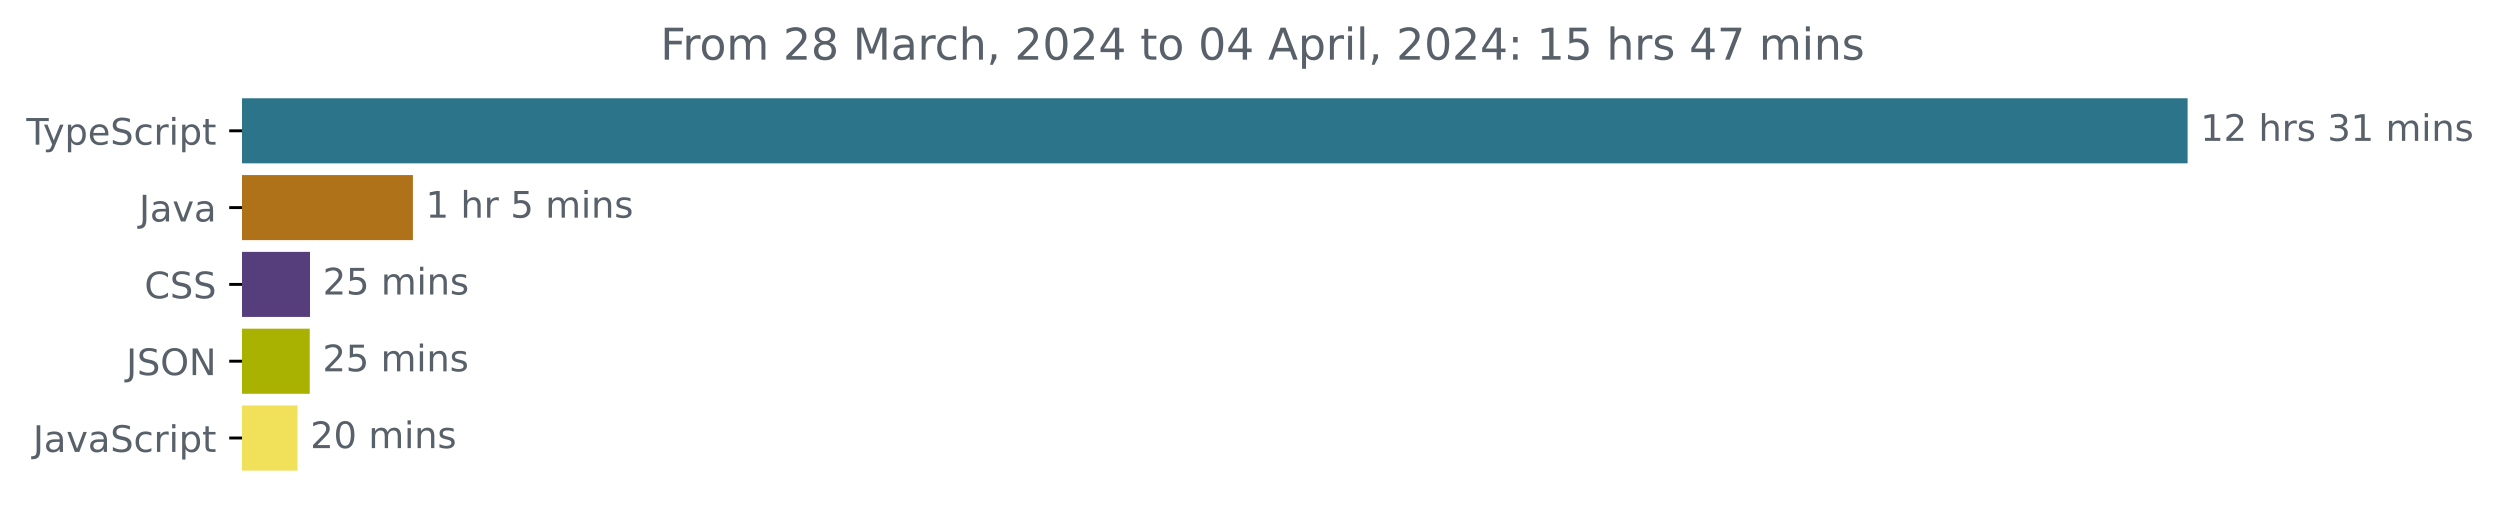
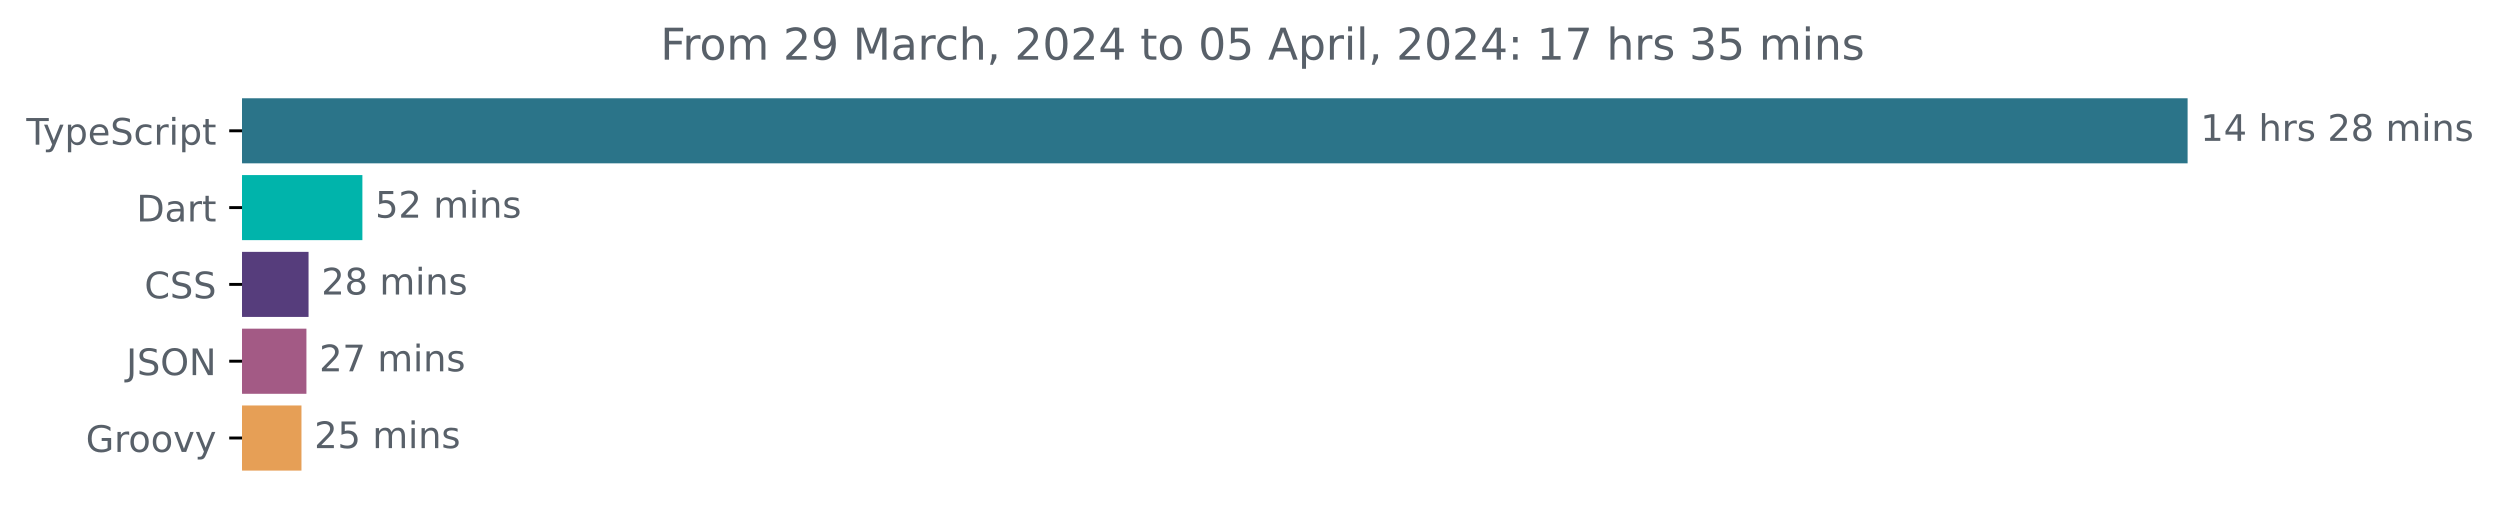
<svg xmlns="http://www.w3.org/2000/svg" xmlns:xlink="http://www.w3.org/1999/xlink" width="683.507pt" height="140.398pt" viewBox="0 0 683.507 140.398" version="1.1">
  <defs>
    <style type="text/css">*{stroke-linejoin: round; stroke-linecap: butt}</style>
  </defs>
  <g id="figure_1">
    <g id="patch_1">
      <path d="M -0 140.398  L 683.507 140.398  L 683.507 0  L -0 0  L -0 140.398  z " style="fill: none" />
    </g>
    <g id="axes_1">
      <g id="patch_2">
-         <path d="M 66.17 27.358  L 597.599 27.358  L 597.599 44.158  L 66.17 44.158  z " clip-path="url(#pb280c71f95)" style="fill: #2b7489; stroke: #2b7489; stroke-linejoin: miter" />
+         <path d="M 66.17 27.358  L 597.599 27.358  L 597.599 44.158  L 66.17 44.158  z " clip-path="url(#pd96c9b5296)" style="fill: #2b7489; stroke: #2b7489; stroke-linejoin: miter" />
      </g>
      <g id="patch_3">
-         <path d="M 66.17 48.358  L 112.387 48.358  L 112.387 65.158  L 66.17 65.158  z " clip-path="url(#pb280c71f95)" style="fill: #b07219; stroke: #b07219; stroke-linejoin: miter" />
+         <path d="M 66.17 48.358  L 98.578 48.358  L 98.578 65.158  L 66.17 65.158  z " clip-path="url(#pd96c9b5296)" style="fill: #00b4ab; stroke: #00b4ab; stroke-linejoin: miter" />
      </g>
      <g id="patch_4">
-         <path d="M 66.17 69.358  L 84.255 69.358  L 84.255 86.158  L 66.17 86.158  z " clip-path="url(#pb280c71f95)" style="fill: #563d7c; stroke: #563d7c; stroke-linejoin: miter" />
+         <path d="M 66.17 69.358  L 83.859 69.358  L 83.859 86.158  L 66.17 86.158  z " clip-path="url(#pd96c9b5296)" style="fill: #563d7c; stroke: #563d7c; stroke-linejoin: miter" />
      </g>
      <g id="patch_5">
-         <path d="M 66.17 90.358  L 84.188 90.358  L 84.188 107.158  L 66.17 107.158  z " clip-path="url(#pb280c71f95)" style="fill: #aab201; stroke: #aab201; stroke-linejoin: miter" />
+         <path d="M 66.17 90.358  L 83.278 90.358  L 83.278 107.158  L 66.17 107.158  z " clip-path="url(#pd96c9b5296)" style="fill: #a35a85; stroke: #a35a85; stroke-linejoin: miter" />
      </g>
      <g id="patch_6">
-         <path d="M 66.17 111.358  L 80.839 111.358  L 80.839 128.158  L 66.17 128.158  z " clip-path="url(#pb280c71f95)" style="fill: #f1e05a; stroke: #f1e05a; stroke-linejoin: miter" />
+         <path d="M 66.17 111.358  L 81.922 111.358  L 81.922 128.158  L 66.17 128.158  z " clip-path="url(#pd96c9b5296)" style="fill: #e69f56; stroke: #e69f56; stroke-linejoin: miter" />
      </g>
      <g id="matplotlib.axis_1" />
      <g id="matplotlib.axis_2">
        <g id="ytick_1">
          <g id="line2d_1">
            <defs>
-               <path id="mebc3dcda23" d="M 0 0  L -3.5 0  " style="stroke: #000000; stroke-width: 0.8" />
+               <path id="mab1984b294" d="M 0 0  L -3.5 0  " style="stroke: #000000; stroke-width: 0.8" />
            </defs>
            <g>
-               <use xlink:href="#mebc3dcda23" x="66.17" y="35.758" style="stroke: #000000; stroke-width: 0.8" />
+               <use xlink:href="#mab1984b294" x="66.17" y="35.758" style="stroke: #000000; stroke-width: 0.8" />
            </g>
          </g>
          <g id="text_1">
            <g style="fill: #586069" transform="translate(7.2 39.55734)scale(0.1 -0.1)">
              <defs>
                <path id="DejaVuSans-54" d="M -19 4666  L 3928 4666  L 3928 4134  L 2272 4134  L 2272 0  L 1638 0  L 1638 4134  L -19 4134  L -19 4666  z " transform="scale(0.015625)" />
                <path id="DejaVuSans-79" d="M 2059 -325  Q 1816 -950 1584 -1140  Q 1353 -1331 966 -1331  L 506 -1331  L 506 -850  L 844 -850  Q 1081 -850 1212 -737  Q 1344 -625 1503 -206  L 1606 56  L 191 3500  L 800 3500  L 1894 763  L 2988 3500  L 3597 3500  L 2059 -325  z " transform="scale(0.015625)" />
                <path id="DejaVuSans-70" d="M 1159 525  L 1159 -1331  L 581 -1331  L 581 3500  L 1159 3500  L 1159 2969  Q 1341 3281 1617 3432  Q 1894 3584 2278 3584  Q 2916 3584 3314 3078  Q 3713 2572 3713 1747  Q 3713 922 3314 415  Q 2916 -91 2278 -91  Q 1894 -91 1617 61  Q 1341 213 1159 525  z M 3116 1747  Q 3116 2381 2855 2742  Q 2594 3103 2138 3103  Q 1681 3103 1420 2742  Q 1159 2381 1159 1747  Q 1159 1113 1420 752  Q 1681 391 2138 391  Q 2594 391 2855 752  Q 3116 1113 3116 1747  z " transform="scale(0.015625)" />
                <path id="DejaVuSans-65" d="M 3597 1894  L 3597 1613  L 953 1613  Q 991 1019 1311 708  Q 1631 397 2203 397  Q 2534 397 2845 478  Q 3156 559 3463 722  L 3463 178  Q 3153 47 2828 -22  Q 2503 -91 2169 -91  Q 1331 -91 842 396  Q 353 884 353 1716  Q 353 2575 817 3079  Q 1281 3584 2069 3584  Q 2775 3584 3186 3129  Q 3597 2675 3597 1894  z M 3022 2063  Q 3016 2534 2758 2815  Q 2500 3097 2075 3097  Q 1594 3097 1305 2825  Q 1016 2553 972 2059  L 3022 2063  z " transform="scale(0.015625)" />
                <path id="DejaVuSans-53" d="M 3425 4513  L 3425 3897  Q 3066 4069 2747 4153  Q 2428 4238 2131 4238  Q 1616 4238 1336 4038  Q 1056 3838 1056 3469  Q 1056 3159 1242 3001  Q 1428 2844 1947 2747  L 2328 2669  Q 3034 2534 3370 2195  Q 3706 1856 3706 1288  Q 3706 609 3251 259  Q 2797 -91 1919 -91  Q 1588 -91 1214 -16  Q 841 59 441 206  L 441 856  Q 825 641 1194 531  Q 1563 422 1919 422  Q 2459 422 2753 634  Q 3047 847 3047 1241  Q 3047 1584 2836 1778  Q 2625 1972 2144 2069  L 1759 2144  Q 1053 2284 737 2584  Q 422 2884 422 3419  Q 422 4038 858 4394  Q 1294 4750 2059 4750  Q 2388 4750 2728 4690  Q 3069 4631 3425 4513  z " transform="scale(0.015625)" />
                <path id="DejaVuSans-63" d="M 3122 3366  L 3122 2828  Q 2878 2963 2633 3030  Q 2388 3097 2138 3097  Q 1578 3097 1268 2742  Q 959 2388 959 1747  Q 959 1106 1268 751  Q 1578 397 2138 397  Q 2388 397 2633 464  Q 2878 531 3122 666  L 3122 134  Q 2881 22 2623 -34  Q 2366 -91 2075 -91  Q 1284 -91 818 406  Q 353 903 353 1747  Q 353 2603 823 3093  Q 1294 3584 2113 3584  Q 2378 3584 2631 3529  Q 2884 3475 3122 3366  z " transform="scale(0.015625)" />
                <path id="DejaVuSans-72" d="M 2631 2963  Q 2534 3019 2420 3045  Q 2306 3072 2169 3072  Q 1681 3072 1420 2755  Q 1159 2438 1159 1844  L 1159 0  L 581 0  L 581 3500  L 1159 3500  L 1159 2956  Q 1341 3275 1631 3429  Q 1922 3584 2338 3584  Q 2397 3584 2469 3576  Q 2541 3569 2628 3553  L 2631 2963  z " transform="scale(0.015625)" />
                <path id="DejaVuSans-69" d="M 603 3500  L 1178 3500  L 1178 0  L 603 0  L 603 3500  z M 603 4863  L 1178 4863  L 1178 4134  L 603 4134  L 603 4863  z " transform="scale(0.015625)" />
                <path id="DejaVuSans-74" d="M 1172 4494  L 1172 3500  L 2356 3500  L 2356 3053  L 1172 3053  L 1172 1153  Q 1172 725 1289 603  Q 1406 481 1766 481  L 2356 481  L 2356 0  L 1766 0  Q 1100 0 847 248  Q 594 497 594 1153  L 594 3053  L 172 3053  L 172 3500  L 594 3500  L 594 4494  L 1172 4494  z " transform="scale(0.015625)" />
              </defs>
              <use xlink:href="#DejaVuSans-54" />
              <use xlink:href="#DejaVuSans-79" x="45.459" />
              <use xlink:href="#DejaVuSans-70" x="104.639" />
              <use xlink:href="#DejaVuSans-65" x="168.115" />
              <use xlink:href="#DejaVuSans-53" x="229.639" />
              <use xlink:href="#DejaVuSans-63" x="293.115" />
              <use xlink:href="#DejaVuSans-72" x="348.096" />
              <use xlink:href="#DejaVuSans-69" x="389.209" />
              <use xlink:href="#DejaVuSans-70" x="416.992" />
              <use xlink:href="#DejaVuSans-74" x="480.469" />
            </g>
          </g>
        </g>
        <g id="ytick_2">
          <g id="line2d_2">
            <g>
-               <use xlink:href="#mebc3dcda23" x="66.17" y="56.758" style="stroke: #000000; stroke-width: 0.8" />
+               <use xlink:href="#mab1984b294" x="66.17" y="56.758" style="stroke: #000000; stroke-width: 0.8" />
            </g>
          </g>
          <g id="text_2">
-             <g style="fill: #586069" transform="translate(38.04531 60.55734)scale(0.1 -0.1)">
-               <defs>
-                 <path id="DejaVuSans-4a" d="M 628 4666  L 1259 4666  L 1259 325  Q 1259 -519 939 -900  Q 619 -1281 -91 -1281  L -331 -1281  L -331 -750  L -134 -750  Q 284 -750 456 -515  Q 628 -281 628 325  L 628 4666  z " transform="scale(0.015625)" />
+             <g style="fill: #586069" transform="translate(37.31094 60.55734)scale(0.1 -0.1)">
+               <defs>
+                 <path id="DejaVuSans-44" d="M 1259 4147  L 1259 519  L 2022 519  Q 2988 519 3436 956  Q 3884 1394 3884 2338  Q 3884 3275 3436 3711  Q 2988 4147 2022 4147  L 1259 4147  z M 628 4666  L 1925 4666  Q 3281 4666 3915 4102  Q 4550 3538 4550 2338  Q 4550 1131 3912 565  Q 3275 0 1925 0  L 628 0  L 628 4666  z " transform="scale(0.015625)" />
                <path id="DejaVuSans-61" d="M 2194 1759  Q 1497 1759 1228 1600  Q 959 1441 959 1056  Q 959 750 1161 570  Q 1363 391 1709 391  Q 2188 391 2477 730  Q 2766 1069 2766 1631  L 2766 1759  L 2194 1759  z M 3341 1997  L 3341 0  L 2766 0  L 2766 531  Q 2569 213 2275 61  Q 1981 -91 1556 -91  Q 1019 -91 701 211  Q 384 513 384 1019  Q 384 1609 779 1909  Q 1175 2209 1959 2209  L 2766 2209  L 2766 2266  Q 2766 2663 2505 2880  Q 2244 3097 1772 3097  Q 1472 3097 1187 3025  Q 903 2953 641 2809  L 641 3341  Q 956 3463 1253 3523  Q 1550 3584 1831 3584  Q 2591 3584 2966 3190  Q 3341 2797 3341 1997  z " transform="scale(0.015625)" />
-                 <path id="DejaVuSans-76" d="M 191 3500  L 800 3500  L 1894 563  L 2988 3500  L 3597 3500  L 2284 0  L 1503 0  L 191 3500  z " transform="scale(0.015625)" />
-               </defs>
-               <use xlink:href="#DejaVuSans-4a" />
-               <use xlink:href="#DejaVuSans-61" x="29.492" />
-               <use xlink:href="#DejaVuSans-76" x="90.771" />
-               <use xlink:href="#DejaVuSans-61" x="149.951" />
+               </defs>
+               <use xlink:href="#DejaVuSans-44" />
+               <use xlink:href="#DejaVuSans-61" x="77.002" />
+               <use xlink:href="#DejaVuSans-72" x="138.281" />
+               <use xlink:href="#DejaVuSans-74" x="179.395" />
            </g>
          </g>
        </g>
        <g id="ytick_3">
          <g id="line2d_3">
            <g>
-               <use xlink:href="#mebc3dcda23" x="66.17" y="77.758" style="stroke: #000000; stroke-width: 0.8" />
+               <use xlink:href="#mab1984b294" x="66.17" y="77.758" style="stroke: #000000; stroke-width: 0.8" />
            </g>
          </g>
          <g id="text_3">
            <g style="fill: #586069" transform="translate(39.49063 81.55734)scale(0.1 -0.1)">
              <defs>
                <path id="DejaVuSans-43" d="M 4122 4306  L 4122 3641  Q 3803 3938 3442 4084  Q 3081 4231 2675 4231  Q 1875 4231 1450 3742  Q 1025 3253 1025 2328  Q 1025 1406 1450 917  Q 1875 428 2675 428  Q 3081 428 3442 575  Q 3803 722 4122 1019  L 4122 359  Q 3791 134 3420 21  Q 3050 -91 2638 -91  Q 1578 -91 968 557  Q 359 1206 359 2328  Q 359 3453 968 4101  Q 1578 4750 2638 4750  Q 3056 4750 3426 4639  Q 3797 4528 4122 4306  z " transform="scale(0.015625)" />
              </defs>
              <use xlink:href="#DejaVuSans-43" />
              <use xlink:href="#DejaVuSans-53" x="69.824" />
              <use xlink:href="#DejaVuSans-53" x="133.301" />
            </g>
          </g>
        </g>
        <g id="ytick_4">
          <g id="line2d_4">
            <g>
-               <use xlink:href="#mebc3dcda23" x="66.17" y="98.758" style="stroke: #000000; stroke-width: 0.8" />
+               <use xlink:href="#mab1984b294" x="66.17" y="98.758" style="stroke: #000000; stroke-width: 0.8" />
            </g>
          </g>
          <g id="text_4">
            <g style="fill: #586069" transform="translate(34.51875 102.5573)scale(0.1 -0.1)">
              <defs>
+                 <path id="DejaVuSans-4a" d="M 628 4666  L 1259 4666  L 1259 325  Q 1259 -519 939 -900  Q 619 -1281 -91 -1281  L -331 -1281  L -331 -750  L -134 -750  Q 284 -750 456 -515  Q 628 -281 628 325  L 628 4666  z " transform="scale(0.015625)" />
                <path id="DejaVuSans-4f" d="M 2522 4238  Q 1834 4238 1429 3725  Q 1025 3213 1025 2328  Q 1025 1447 1429 934  Q 1834 422 2522 422  Q 3209 422 3611 934  Q 4013 1447 4013 2328  Q 4013 3213 3611 3725  Q 3209 4238 2522 4238  z M 2522 4750  Q 3503 4750 4090 4092  Q 4678 3434 4678 2328  Q 4678 1225 4090 567  Q 3503 -91 2522 -91  Q 1538 -91 948 565  Q 359 1222 359 2328  Q 359 3434 948 4092  Q 1538 4750 2522 4750  z " transform="scale(0.015625)" />
                <path id="DejaVuSans-4e" d="M 628 4666  L 1478 4666  L 3547 763  L 3547 4666  L 4159 4666  L 4159 0  L 3309 0  L 1241 3903  L 1241 0  L 628 0  L 628 4666  z " transform="scale(0.015625)" />
              </defs>
              <use xlink:href="#DejaVuSans-4a" />
              <use xlink:href="#DejaVuSans-53" x="29.492" />
              <use xlink:href="#DejaVuSans-4f" x="92.969" />
              <use xlink:href="#DejaVuSans-4e" x="171.68" />
            </g>
          </g>
        </g>
        <g id="ytick_5">
          <g id="line2d_5">
            <g>
-               <use xlink:href="#mebc3dcda23" x="66.17" y="119.758" style="stroke: #000000; stroke-width: 0.8" />
+               <use xlink:href="#mab1984b294" x="66.17" y="119.758" style="stroke: #000000; stroke-width: 0.8" />
            </g>
          </g>
          <g id="text_5">
-             <g style="fill: #586069" transform="translate(9.040625 123.5573)scale(0.1 -0.1)">
-               <use xlink:href="#DejaVuSans-4a" />
-               <use xlink:href="#DejaVuSans-61" x="29.492" />
-               <use xlink:href="#DejaVuSans-76" x="90.771" />
-               <use xlink:href="#DejaVuSans-61" x="149.951" />
-               <use xlink:href="#DejaVuSans-53" x="211.23" />
-               <use xlink:href="#DejaVuSans-63" x="274.707" />
-               <use xlink:href="#DejaVuSans-72" x="329.688" />
-               <use xlink:href="#DejaVuSans-69" x="370.801" />
-               <use xlink:href="#DejaVuSans-70" x="398.584" />
-               <use xlink:href="#DejaVuSans-74" x="462.061" />
+             <g style="fill: #586069" transform="translate(23.46094 123.5573)scale(0.1 -0.1)">
+               <defs>
+                 <path id="DejaVuSans-47" d="M 3809 666  L 3809 1919  L 2778 1919  L 2778 2438  L 4434 2438  L 4434 434  Q 4069 175 3628 42  Q 3188 -91 2688 -91  Q 1594 -91 976 548  Q 359 1188 359 2328  Q 359 3472 976 4111  Q 1594 4750 2688 4750  Q 3144 4750 3555 4637  Q 3966 4525 4313 4306  L 4313 3634  Q 3963 3931 3569 4081  Q 3175 4231 2741 4231  Q 1884 4231 1454 3753  Q 1025 3275 1025 2328  Q 1025 1384 1454 906  Q 1884 428 2741 428  Q 3075 428 3337 486  Q 3600 544 3809 666  z " transform="scale(0.015625)" />
+                 <path id="DejaVuSans-6f" d="M 1959 3097  Q 1497 3097 1228 2736  Q 959 2375 959 1747  Q 959 1119 1226 758  Q 1494 397 1959 397  Q 2419 397 2687 759  Q 2956 1122 2956 1747  Q 2956 2369 2687 2733  Q 2419 3097 1959 3097  z M 1959 3584  Q 2709 3584 3137 3096  Q 3566 2609 3566 1747  Q 3566 888 3137 398  Q 2709 -91 1959 -91  Q 1206 -91 779 398  Q 353 888 353 1747  Q 353 2609 779 3096  Q 1206 3584 1959 3584  z " transform="scale(0.015625)" />
+                 <path id="DejaVuSans-76" d="M 191 3500  L 800 3500  L 1894 563  L 2988 3500  L 3597 3500  L 2284 0  L 1503 0  L 191 3500  z " transform="scale(0.015625)" />
+               </defs>
+               <use xlink:href="#DejaVuSans-47" />
+               <use xlink:href="#DejaVuSans-72" x="77.49" />
+               <use xlink:href="#DejaVuSans-6f" x="116.354" />
+               <use xlink:href="#DejaVuSans-6f" x="177.535" />
+               <use xlink:href="#DejaVuSans-76" x="238.717" />
+               <use xlink:href="#DejaVuSans-79" x="297.896" />
            </g>
          </g>
        </g>
      </g>
      <g id="text_6">
        <g style="fill: #586069" transform="translate(601.5989 38.5175)scale(0.1 -0.1)">
          <defs>
            <path id="DejaVuSans-31" d="M 794 531  L 1825 531  L 1825 4091  L 703 3866  L 703 4441  L 1819 4666  L 2450 4666  L 2450 531  L 3481 531  L 3481 0  L 794 0  L 794 531  z " transform="scale(0.015625)" />
-             <path id="DejaVuSans-32" d="M 1228 531  L 3431 531  L 3431 0  L 469 0  L 469 531  Q 828 903 1448 1529  Q 2069 2156 2228 2338  Q 2531 2678 2651 2914  Q 2772 3150 2772 3378  Q 2772 3750 2511 3984  Q 2250 4219 1831 4219  Q 1534 4219 1204 4116  Q 875 4013 500 3803  L 500 4441  Q 881 4594 1212 4672  Q 1544 4750 1819 4750  Q 2544 4750 2975 4387  Q 3406 4025 3406 3419  Q 3406 3131 3298 2873  Q 3191 2616 2906 2266  Q 2828 2175 2409 1742  Q 1991 1309 1228 531  z " transform="scale(0.015625)" />
+             <path id="DejaVuSans-34" d="M 2419 4116  L 825 1625  L 2419 1625  L 2419 4116  z M 2253 4666  L 3047 4666  L 3047 1625  L 3713 1625  L 3713 1100  L 3047 1100  L 3047 0  L 2419 0  L 2419 1100  L 313 1100  L 313 1709  L 2253 4666  z " transform="scale(0.015625)" />
            <path id="DejaVuSans-20" transform="scale(0.015625)" />
            <path id="DejaVuSans-68" d="M 3513 2113  L 3513 0  L 2938 0  L 2938 2094  Q 2938 2591 2744 2837  Q 2550 3084 2163 3084  Q 1697 3084 1428 2787  Q 1159 2491 1159 1978  L 1159 0  L 581 0  L 581 4863  L 1159 4863  L 1159 2956  Q 1366 3272 1645 3428  Q 1925 3584 2291 3584  Q 2894 3584 3203 3211  Q 3513 2838 3513 2113  z " transform="scale(0.015625)" />
            <path id="DejaVuSans-73" d="M 2834 3397  L 2834 2853  Q 2591 2978 2328 3040  Q 2066 3103 1784 3103  Q 1356 3103 1142 2972  Q 928 2841 928 2578  Q 928 2378 1081 2264  Q 1234 2150 1697 2047  L 1894 2003  Q 2506 1872 2764 1633  Q 3022 1394 3022 966  Q 3022 478 2636 193  Q 2250 -91 1575 -91  Q 1294 -91 989 -36  Q 684 19 347 128  L 347 722  Q 666 556 975 473  Q 1284 391 1588 391  Q 1994 391 2212 530  Q 2431 669 2431 922  Q 2431 1156 2273 1281  Q 2116 1406 1581 1522  L 1381 1569  Q 847 1681 609 1914  Q 372 2147 372 2553  Q 372 3047 722 3315  Q 1072 3584 1716 3584  Q 2034 3584 2315 3537  Q 2597 3491 2834 3397  z " transform="scale(0.015625)" />
-             <path id="DejaVuSans-33" d="M 2597 2516  Q 3050 2419 3304 2112  Q 3559 1806 3559 1356  Q 3559 666 3084 287  Q 2609 -91 1734 -91  Q 1441 -91 1130 -33  Q 819 25 488 141  L 488 750  Q 750 597 1062 519  Q 1375 441 1716 441  Q 2309 441 2620 675  Q 2931 909 2931 1356  Q 2931 1769 2642 2001  Q 2353 2234 1838 2234  L 1294 2234  L 1294 2753  L 1863 2753  Q 2328 2753 2575 2939  Q 2822 3125 2822 3475  Q 2822 3834 2567 4026  Q 2313 4219 1838 4219  Q 1578 4219 1281 4162  Q 984 4106 628 3988  L 628 4550  Q 988 4650 1302 4700  Q 1616 4750 1894 4750  Q 2613 4750 3031 4423  Q 3450 4097 3450 3541  Q 3450 3153 3228 2886  Q 3006 2619 2597 2516  z " transform="scale(0.015625)" />
+             <path id="DejaVuSans-32" d="M 1228 531  L 3431 531  L 3431 0  L 469 0  L 469 531  Q 828 903 1448 1529  Q 2069 2156 2228 2338  Q 2531 2678 2651 2914  Q 2772 3150 2772 3378  Q 2772 3750 2511 3984  Q 2250 4219 1831 4219  Q 1534 4219 1204 4116  Q 875 4013 500 3803  L 500 4441  Q 881 4594 1212 4672  Q 1544 4750 1819 4750  Q 2544 4750 2975 4387  Q 3406 4025 3406 3419  Q 3406 3131 3298 2873  Q 3191 2616 2906 2266  Q 2828 2175 2409 1742  Q 1991 1309 1228 531  z " transform="scale(0.015625)" />
+             <path id="DejaVuSans-38" d="M 2034 2216  Q 1584 2216 1326 1975  Q 1069 1734 1069 1313  Q 1069 891 1326 650  Q 1584 409 2034 409  Q 2484 409 2743 651  Q 3003 894 3003 1313  Q 3003 1734 2745 1975  Q 2488 2216 2034 2216  z M 1403 2484  Q 997 2584 770 2862  Q 544 3141 544 3541  Q 544 4100 942 4425  Q 1341 4750 2034 4750  Q 2731 4750 3128 4425  Q 3525 4100 3525 3541  Q 3525 3141 3298 2862  Q 3072 2584 2669 2484  Q 3125 2378 3379 2068  Q 3634 1759 3634 1313  Q 3634 634 3220 271  Q 2806 -91 2034 -91  Q 1263 -91 848 271  Q 434 634 434 1313  Q 434 1759 690 2068  Q 947 2378 1403 2484  z M 1172 3481  Q 1172 3119 1398 2916  Q 1625 2713 2034 2713  Q 2441 2713 2670 2916  Q 2900 3119 2900 3481  Q 2900 3844 2670 4047  Q 2441 4250 2034 4250  Q 1625 4250 1398 4047  Q 1172 3844 1172 3481  z " transform="scale(0.015625)" />
            <path id="DejaVuSans-6d" d="M 3328 2828  Q 3544 3216 3844 3400  Q 4144 3584 4550 3584  Q 5097 3584 5394 3201  Q 5691 2819 5691 2113  L 5691 0  L 5113 0  L 5113 2094  Q 5113 2597 4934 2840  Q 4756 3084 4391 3084  Q 3944 3084 3684 2787  Q 3425 2491 3425 1978  L 3425 0  L 2847 0  L 2847 2094  Q 2847 2600 2669 2842  Q 2491 3084 2119 3084  Q 1678 3084 1418 2786  Q 1159 2488 1159 1978  L 1159 0  L 581 0  L 581 3500  L 1159 3500  L 1159 2956  Q 1356 3278 1631 3431  Q 1906 3584 2284 3584  Q 2666 3584 2933 3390  Q 3200 3197 3328 2828  z " transform="scale(0.015625)" />
            <path id="DejaVuSans-6e" d="M 3513 2113  L 3513 0  L 2938 0  L 2938 2094  Q 2938 2591 2744 2837  Q 2550 3084 2163 3084  Q 1697 3084 1428 2787  Q 1159 2491 1159 1978  L 1159 0  L 581 0  L 581 3500  L 1159 3500  L 1159 2956  Q 1366 3272 1645 3428  Q 1925 3584 2291 3584  Q 2894 3584 3203 3211  Q 3513 2838 3513 2113  z " transform="scale(0.015625)" />
          </defs>
          <use xlink:href="#DejaVuSans-31" />
-           <use xlink:href="#DejaVuSans-32" x="63.623" />
+           <use xlink:href="#DejaVuSans-34" x="63.623" />
          <use xlink:href="#DejaVuSans-20" x="127.246" />
          <use xlink:href="#DejaVuSans-68" x="159.033" />
          <use xlink:href="#DejaVuSans-72" x="222.412" />
          <use xlink:href="#DejaVuSans-73" x="263.525" />
          <use xlink:href="#DejaVuSans-20" x="315.625" />
-           <use xlink:href="#DejaVuSans-33" x="347.412" />
-           <use xlink:href="#DejaVuSans-31" x="411.035" />
+           <use xlink:href="#DejaVuSans-32" x="347.412" />
+           <use xlink:href="#DejaVuSans-38" x="411.035" />
          <use xlink:href="#DejaVuSans-20" x="474.658" />
          <use xlink:href="#DejaVuSans-6d" x="506.445" />
          <use xlink:href="#DejaVuSans-69" x="603.857" />
          <use xlink:href="#DejaVuSans-6e" x="631.641" />
          <use xlink:href="#DejaVuSans-73" x="695.02" />
        </g>
      </g>
      <g id="text_7">
-         <g style="fill: #586069" transform="translate(116.3873 59.5175)scale(0.1 -0.1)">
+         <g style="fill: #586069" transform="translate(102.5776 59.5175)scale(0.1 -0.1)">
          <defs>
            <path id="DejaVuSans-35" d="M 691 4666  L 3169 4666  L 3169 4134  L 1269 4134  L 1269 2991  Q 1406 3038 1543 3061  Q 1681 3084 1819 3084  Q 2600 3084 3056 2656  Q 3513 2228 3513 1497  Q 3513 744 3044 326  Q 2575 -91 1722 -91  Q 1428 -91 1123 -41  Q 819 9 494 109  L 494 744  Q 775 591 1075 516  Q 1375 441 1709 441  Q 2250 441 2565 725  Q 2881 1009 2881 1497  Q 2881 1984 2565 2268  Q 2250 2553 1709 2553  Q 1456 2553 1204 2497  Q 953 2441 691 2322  L 691 4666  z " transform="scale(0.015625)" />
          </defs>
-           <use xlink:href="#DejaVuSans-31" />
-           <use xlink:href="#DejaVuSans-20" x="63.623" />
-           <use xlink:href="#DejaVuSans-68" x="95.41" />
-           <use xlink:href="#DejaVuSans-72" x="158.789" />
-           <use xlink:href="#DejaVuSans-20" x="199.902" />
-           <use xlink:href="#DejaVuSans-35" x="231.689" />
-           <use xlink:href="#DejaVuSans-20" x="295.312" />
-           <use xlink:href="#DejaVuSans-6d" x="327.1" />
-           <use xlink:href="#DejaVuSans-69" x="424.512" />
-           <use xlink:href="#DejaVuSans-6e" x="452.295" />
-           <use xlink:href="#DejaVuSans-73" x="515.674" />
+           <use xlink:href="#DejaVuSans-35" />
+           <use xlink:href="#DejaVuSans-32" x="63.623" />
+           <use xlink:href="#DejaVuSans-20" x="127.246" />
+           <use xlink:href="#DejaVuSans-6d" x="159.033" />
+           <use xlink:href="#DejaVuSans-69" x="256.445" />
+           <use xlink:href="#DejaVuSans-6e" x="284.229" />
+           <use xlink:href="#DejaVuSans-73" x="347.607" />
        </g>
      </g>
      <g id="text_8">
-         <g style="fill: #586069" transform="translate(88.25523 80.5175)scale(0.1 -0.1)">
+         <g style="fill: #586069" transform="translate(87.85878 80.5175)scale(0.1 -0.1)">
+           <use xlink:href="#DejaVuSans-32" />
+           <use xlink:href="#DejaVuSans-38" x="63.623" />
+           <use xlink:href="#DejaVuSans-20" x="127.246" />
+           <use xlink:href="#DejaVuSans-6d" x="159.033" />
+           <use xlink:href="#DejaVuSans-69" x="256.445" />
+           <use xlink:href="#DejaVuSans-6e" x="284.229" />
+           <use xlink:href="#DejaVuSans-73" x="347.607" />
+         </g>
+       </g>
+       <g id="text_9">
+         <g style="fill: #586069" transform="translate(87.27777 101.5175)scale(0.1 -0.1)">
+           <defs>
+             <path id="DejaVuSans-37" d="M 525 4666  L 3525 4666  L 3525 4397  L 1831 0  L 1172 0  L 2766 4134  L 525 4134  L 525 4666  z " transform="scale(0.015625)" />
+           </defs>
+           <use xlink:href="#DejaVuSans-32" />
+           <use xlink:href="#DejaVuSans-37" x="63.623" />
+           <use xlink:href="#DejaVuSans-20" x="127.246" />
+           <use xlink:href="#DejaVuSans-6d" x="159.033" />
+           <use xlink:href="#DejaVuSans-69" x="256.445" />
+           <use xlink:href="#DejaVuSans-6e" x="284.229" />
+           <use xlink:href="#DejaVuSans-73" x="347.607" />
+         </g>
+       </g>
+       <g id="text_10">
+         <g style="fill: #586069" transform="translate(85.92208 122.5175)scale(0.1 -0.1)">
          <use xlink:href="#DejaVuSans-32" />
          <use xlink:href="#DejaVuSans-35" x="63.623" />
          <use xlink:href="#DejaVuSans-20" x="127.246" />
          <use xlink:href="#DejaVuSans-6d" x="159.033" />
          <use xlink:href="#DejaVuSans-69" x="256.445" />
          <use xlink:href="#DejaVuSans-6e" x="284.229" />
          <use xlink:href="#DejaVuSans-73" x="347.607" />
        </g>
      </g>
-       <g id="text_9">
-         <g style="fill: #586069" transform="translate(88.18825 101.5175)scale(0.1 -0.1)">
-           <use xlink:href="#DejaVuSans-32" />
-           <use xlink:href="#DejaVuSans-35" x="63.623" />
-           <use xlink:href="#DejaVuSans-20" x="127.246" />
-           <use xlink:href="#DejaVuSans-6d" x="159.033" />
-           <use xlink:href="#DejaVuSans-69" x="256.445" />
-           <use xlink:href="#DejaVuSans-6e" x="284.229" />
-           <use xlink:href="#DejaVuSans-73" x="347.607" />
-         </g>
-       </g>
-       <g id="text_10">
-         <g style="fill: #586069" transform="translate(84.83919 122.5175)scale(0.1 -0.1)">
-           <defs>
-             <path id="DejaVuSans-30" d="M 2034 4250  Q 1547 4250 1301 3770  Q 1056 3291 1056 2328  Q 1056 1369 1301 889  Q 1547 409 2034 409  Q 2525 409 2770 889  Q 3016 1369 3016 2328  Q 3016 3291 2770 3770  Q 2525 4250 2034 4250  z M 2034 4750  Q 2819 4750 3233 4129  Q 3647 3509 3647 2328  Q 3647 1150 3233 529  Q 2819 -91 2034 -91  Q 1250 -91 836 529  Q 422 1150 422 2328  Q 422 3509 836 4129  Q 1250 4750 2034 4750  z " transform="scale(0.015625)" />
-           </defs>
-           <use xlink:href="#DejaVuSans-32" />
-           <use xlink:href="#DejaVuSans-30" x="63.623" />
-           <use xlink:href="#DejaVuSans-20" x="127.246" />
-           <use xlink:href="#DejaVuSans-6d" x="159.033" />
-           <use xlink:href="#DejaVuSans-69" x="256.445" />
-           <use xlink:href="#DejaVuSans-6e" x="284.229" />
-           <use xlink:href="#DejaVuSans-73" x="347.607" />
-         </g>
-       </g>
      <g id="text_11">
        <g style="fill: #586069" transform="translate(180.5584 16.31812)scale(0.12 -0.12)">
          <defs>
            <path id="DejaVuSans-46" d="M 628 4666  L 3309 4666  L 3309 4134  L 1259 4134  L 1259 2759  L 3109 2759  L 3109 2228  L 1259 2228  L 1259 0  L 628 0  L 628 4666  z " transform="scale(0.015625)" />
-             <path id="DejaVuSans-6f" d="M 1959 3097  Q 1497 3097 1228 2736  Q 959 2375 959 1747  Q 959 1119 1226 758  Q 1494 397 1959 397  Q 2419 397 2687 759  Q 2956 1122 2956 1747  Q 2956 2369 2687 2733  Q 2419 3097 1959 3097  z M 1959 3584  Q 2709 3584 3137 3096  Q 3566 2609 3566 1747  Q 3566 888 3137 398  Q 2709 -91 1959 -91  Q 1206 -91 779 398  Q 353 888 353 1747  Q 353 2609 779 3096  Q 1206 3584 1959 3584  z " transform="scale(0.015625)" />
-             <path id="DejaVuSans-38" d="M 2034 2216  Q 1584 2216 1326 1975  Q 1069 1734 1069 1313  Q 1069 891 1326 650  Q 1584 409 2034 409  Q 2484 409 2743 651  Q 3003 894 3003 1313  Q 3003 1734 2745 1975  Q 2488 2216 2034 2216  z M 1403 2484  Q 997 2584 770 2862  Q 544 3141 544 3541  Q 544 4100 942 4425  Q 1341 4750 2034 4750  Q 2731 4750 3128 4425  Q 3525 4100 3525 3541  Q 3525 3141 3298 2862  Q 3072 2584 2669 2484  Q 3125 2378 3379 2068  Q 3634 1759 3634 1313  Q 3634 634 3220 271  Q 2806 -91 2034 -91  Q 1263 -91 848 271  Q 434 634 434 1313  Q 434 1759 690 2068  Q 947 2378 1403 2484  z M 1172 3481  Q 1172 3119 1398 2916  Q 1625 2713 2034 2713  Q 2441 2713 2670 2916  Q 2900 3119 2900 3481  Q 2900 3844 2670 4047  Q 2441 4250 2034 4250  Q 1625 4250 1398 4047  Q 1172 3844 1172 3481  z " transform="scale(0.015625)" />
+             <path id="DejaVuSans-39" d="M 703 97  L 703 672  Q 941 559 1184 500  Q 1428 441 1663 441  Q 2288 441 2617 861  Q 2947 1281 2994 2138  Q 2813 1869 2534 1725  Q 2256 1581 1919 1581  Q 1219 1581 811 2004  Q 403 2428 403 3163  Q 403 3881 828 4315  Q 1253 4750 1959 4750  Q 2769 4750 3195 4129  Q 3622 3509 3622 2328  Q 3622 1225 3098 567  Q 2575 -91 1691 -91  Q 1453 -91 1209 -44  Q 966 3 703 97  z M 1959 2075  Q 2384 2075 2632 2365  Q 2881 2656 2881 3163  Q 2881 3666 2632 3958  Q 2384 4250 1959 4250  Q 1534 4250 1286 3958  Q 1038 3666 1038 3163  Q 1038 2656 1286 2365  Q 1534 2075 1959 2075  z " transform="scale(0.015625)" />
            <path id="DejaVuSans-4d" d="M 628 4666  L 1569 4666  L 2759 1491  L 3956 4666  L 4897 4666  L 4897 0  L 4281 0  L 4281 4097  L 3078 897  L 2444 897  L 1241 4097  L 1241 0  L 628 0  L 628 4666  z " transform="scale(0.015625)" />
            <path id="DejaVuSans-2c" d="M 750 794  L 1409 794  L 1409 256  L 897 -744  L 494 -744  L 750 256  L 750 794  z " transform="scale(0.015625)" />
-             <path id="DejaVuSans-34" d="M 2419 4116  L 825 1625  L 2419 1625  L 2419 4116  z M 2253 4666  L 3047 4666  L 3047 1625  L 3713 1625  L 3713 1100  L 3047 1100  L 3047 0  L 2419 0  L 2419 1100  L 313 1100  L 313 1709  L 2253 4666  z " transform="scale(0.015625)" />
+             <path id="DejaVuSans-30" d="M 2034 4250  Q 1547 4250 1301 3770  Q 1056 3291 1056 2328  Q 1056 1369 1301 889  Q 1547 409 2034 409  Q 2525 409 2770 889  Q 3016 1369 3016 2328  Q 3016 3291 2770 3770  Q 2525 4250 2034 4250  z M 2034 4750  Q 2819 4750 3233 4129  Q 3647 3509 3647 2328  Q 3647 1150 3233 529  Q 2819 -91 2034 -91  Q 1250 -91 836 529  Q 422 1150 422 2328  Q 422 3509 836 4129  Q 1250 4750 2034 4750  z " transform="scale(0.015625)" />
            <path id="DejaVuSans-41" d="M 2188 4044  L 1331 1722  L 3047 1722  L 2188 4044  z M 1831 4666  L 2547 4666  L 4325 0  L 3669 0  L 3244 1197  L 1141 1197  L 716 0  L 50 0  L 1831 4666  z " transform="scale(0.015625)" />
            <path id="DejaVuSans-6c" d="M 603 4863  L 1178 4863  L 1178 0  L 603 0  L 603 4863  z " transform="scale(0.015625)" />
            <path id="DejaVuSans-3a" d="M 750 794  L 1409 794  L 1409 0  L 750 0  L 750 794  z M 750 3309  L 1409 3309  L 1409 2516  L 750 2516  L 750 3309  z " transform="scale(0.015625)" />
-             <path id="DejaVuSans-37" d="M 525 4666  L 3525 4666  L 3525 4397  L 1831 0  L 1172 0  L 2766 4134  L 525 4134  L 525 4666  z " transform="scale(0.015625)" />
+             <path id="DejaVuSans-33" d="M 2597 2516  Q 3050 2419 3304 2112  Q 3559 1806 3559 1356  Q 3559 666 3084 287  Q 2609 -91 1734 -91  Q 1441 -91 1130 -33  Q 819 25 488 141  L 488 750  Q 750 597 1062 519  Q 1375 441 1716 441  Q 2309 441 2620 675  Q 2931 909 2931 1356  Q 2931 1769 2642 2001  Q 2353 2234 1838 2234  L 1294 2234  L 1294 2753  L 1863 2753  Q 2328 2753 2575 2939  Q 2822 3125 2822 3475  Q 2822 3834 2567 4026  Q 2313 4219 1838 4219  Q 1578 4219 1281 4162  Q 984 4106 628 3988  L 628 4550  Q 988 4650 1302 4700  Q 1616 4750 1894 4750  Q 2613 4750 3031 4423  Q 3450 4097 3450 3541  Q 3450 3153 3228 2886  Q 3006 2619 2597 2516  z " transform="scale(0.015625)" />
          </defs>
          <use xlink:href="#DejaVuSans-46" />
          <use xlink:href="#DejaVuSans-72" x="50.27" />
          <use xlink:href="#DejaVuSans-6f" x="89.133" />
          <use xlink:href="#DejaVuSans-6d" x="150.314" />
          <use xlink:href="#DejaVuSans-20" x="247.727" />
          <use xlink:href="#DejaVuSans-32" x="279.514" />
-           <use xlink:href="#DejaVuSans-38" x="343.137" />
+           <use xlink:href="#DejaVuSans-39" x="343.137" />
          <use xlink:href="#DejaVuSans-20" x="406.76" />
          <use xlink:href="#DejaVuSans-4d" x="438.547" />
          <use xlink:href="#DejaVuSans-61" x="524.826" />
          <use xlink:href="#DejaVuSans-72" x="586.105" />
          <use xlink:href="#DejaVuSans-63" x="624.969" />
          <use xlink:href="#DejaVuSans-68" x="679.949" />
          <use xlink:href="#DejaVuSans-2c" x="743.328" />
          <use xlink:href="#DejaVuSans-20" x="775.115" />
          <use xlink:href="#DejaVuSans-32" x="806.902" />
          <use xlink:href="#DejaVuSans-30" x="870.525" />
          <use xlink:href="#DejaVuSans-32" x="934.148" />
          <use xlink:href="#DejaVuSans-34" x="997.771" />
          <use xlink:href="#DejaVuSans-20" x="1061.395" />
          <use xlink:href="#DejaVuSans-74" x="1093.182" />
          <use xlink:href="#DejaVuSans-6f" x="1132.391" />
          <use xlink:href="#DejaVuSans-20" x="1193.572" />
          <use xlink:href="#DejaVuSans-30" x="1225.359" />
-           <use xlink:href="#DejaVuSans-34" x="1288.982" />
+           <use xlink:href="#DejaVuSans-35" x="1288.982" />
          <use xlink:href="#DejaVuSans-20" x="1352.605" />
          <use xlink:href="#DejaVuSans-41" x="1384.393" />
          <use xlink:href="#DejaVuSans-70" x="1452.801" />
          <use xlink:href="#DejaVuSans-72" x="1516.277" />
          <use xlink:href="#DejaVuSans-69" x="1557.391" />
          <use xlink:href="#DejaVuSans-6c" x="1585.174" />
          <use xlink:href="#DejaVuSans-2c" x="1612.957" />
          <use xlink:href="#DejaVuSans-20" x="1644.744" />
          <use xlink:href="#DejaVuSans-32" x="1676.531" />
          <use xlink:href="#DejaVuSans-30" x="1740.154" />
          <use xlink:href="#DejaVuSans-32" x="1803.777" />
          <use xlink:href="#DejaVuSans-34" x="1867.4" />
          <use xlink:href="#DejaVuSans-3a" x="1931.023" />
          <use xlink:href="#DejaVuSans-20" x="1964.715" />
          <use xlink:href="#DejaVuSans-31" x="1996.502" />
-           <use xlink:href="#DejaVuSans-35" x="2060.125" />
+           <use xlink:href="#DejaVuSans-37" x="2060.125" />
          <use xlink:href="#DejaVuSans-20" x="2123.748" />
          <use xlink:href="#DejaVuSans-68" x="2155.535" />
          <use xlink:href="#DejaVuSans-72" x="2218.914" />
          <use xlink:href="#DejaVuSans-73" x="2260.027" />
          <use xlink:href="#DejaVuSans-20" x="2312.127" />
-           <use xlink:href="#DejaVuSans-34" x="2343.914" />
-           <use xlink:href="#DejaVuSans-37" x="2407.537" />
+           <use xlink:href="#DejaVuSans-33" x="2343.914" />
+           <use xlink:href="#DejaVuSans-35" x="2407.537" />
          <use xlink:href="#DejaVuSans-20" x="2471.16" />
          <use xlink:href="#DejaVuSans-6d" x="2502.947" />
          <use xlink:href="#DejaVuSans-69" x="2600.359" />
          <use xlink:href="#DejaVuSans-6e" x="2628.143" />
          <use xlink:href="#DejaVuSans-73" x="2691.521" />
        </g>
      </g>
    </g>
  </g>
  <defs>
-     <clipPath id="pb280c71f95">
+     <clipPath id="pd96c9b5296">
      <rect x="66.17" y="22.318" width="558" height="110.88" />
    </clipPath>
  </defs>
</svg>
